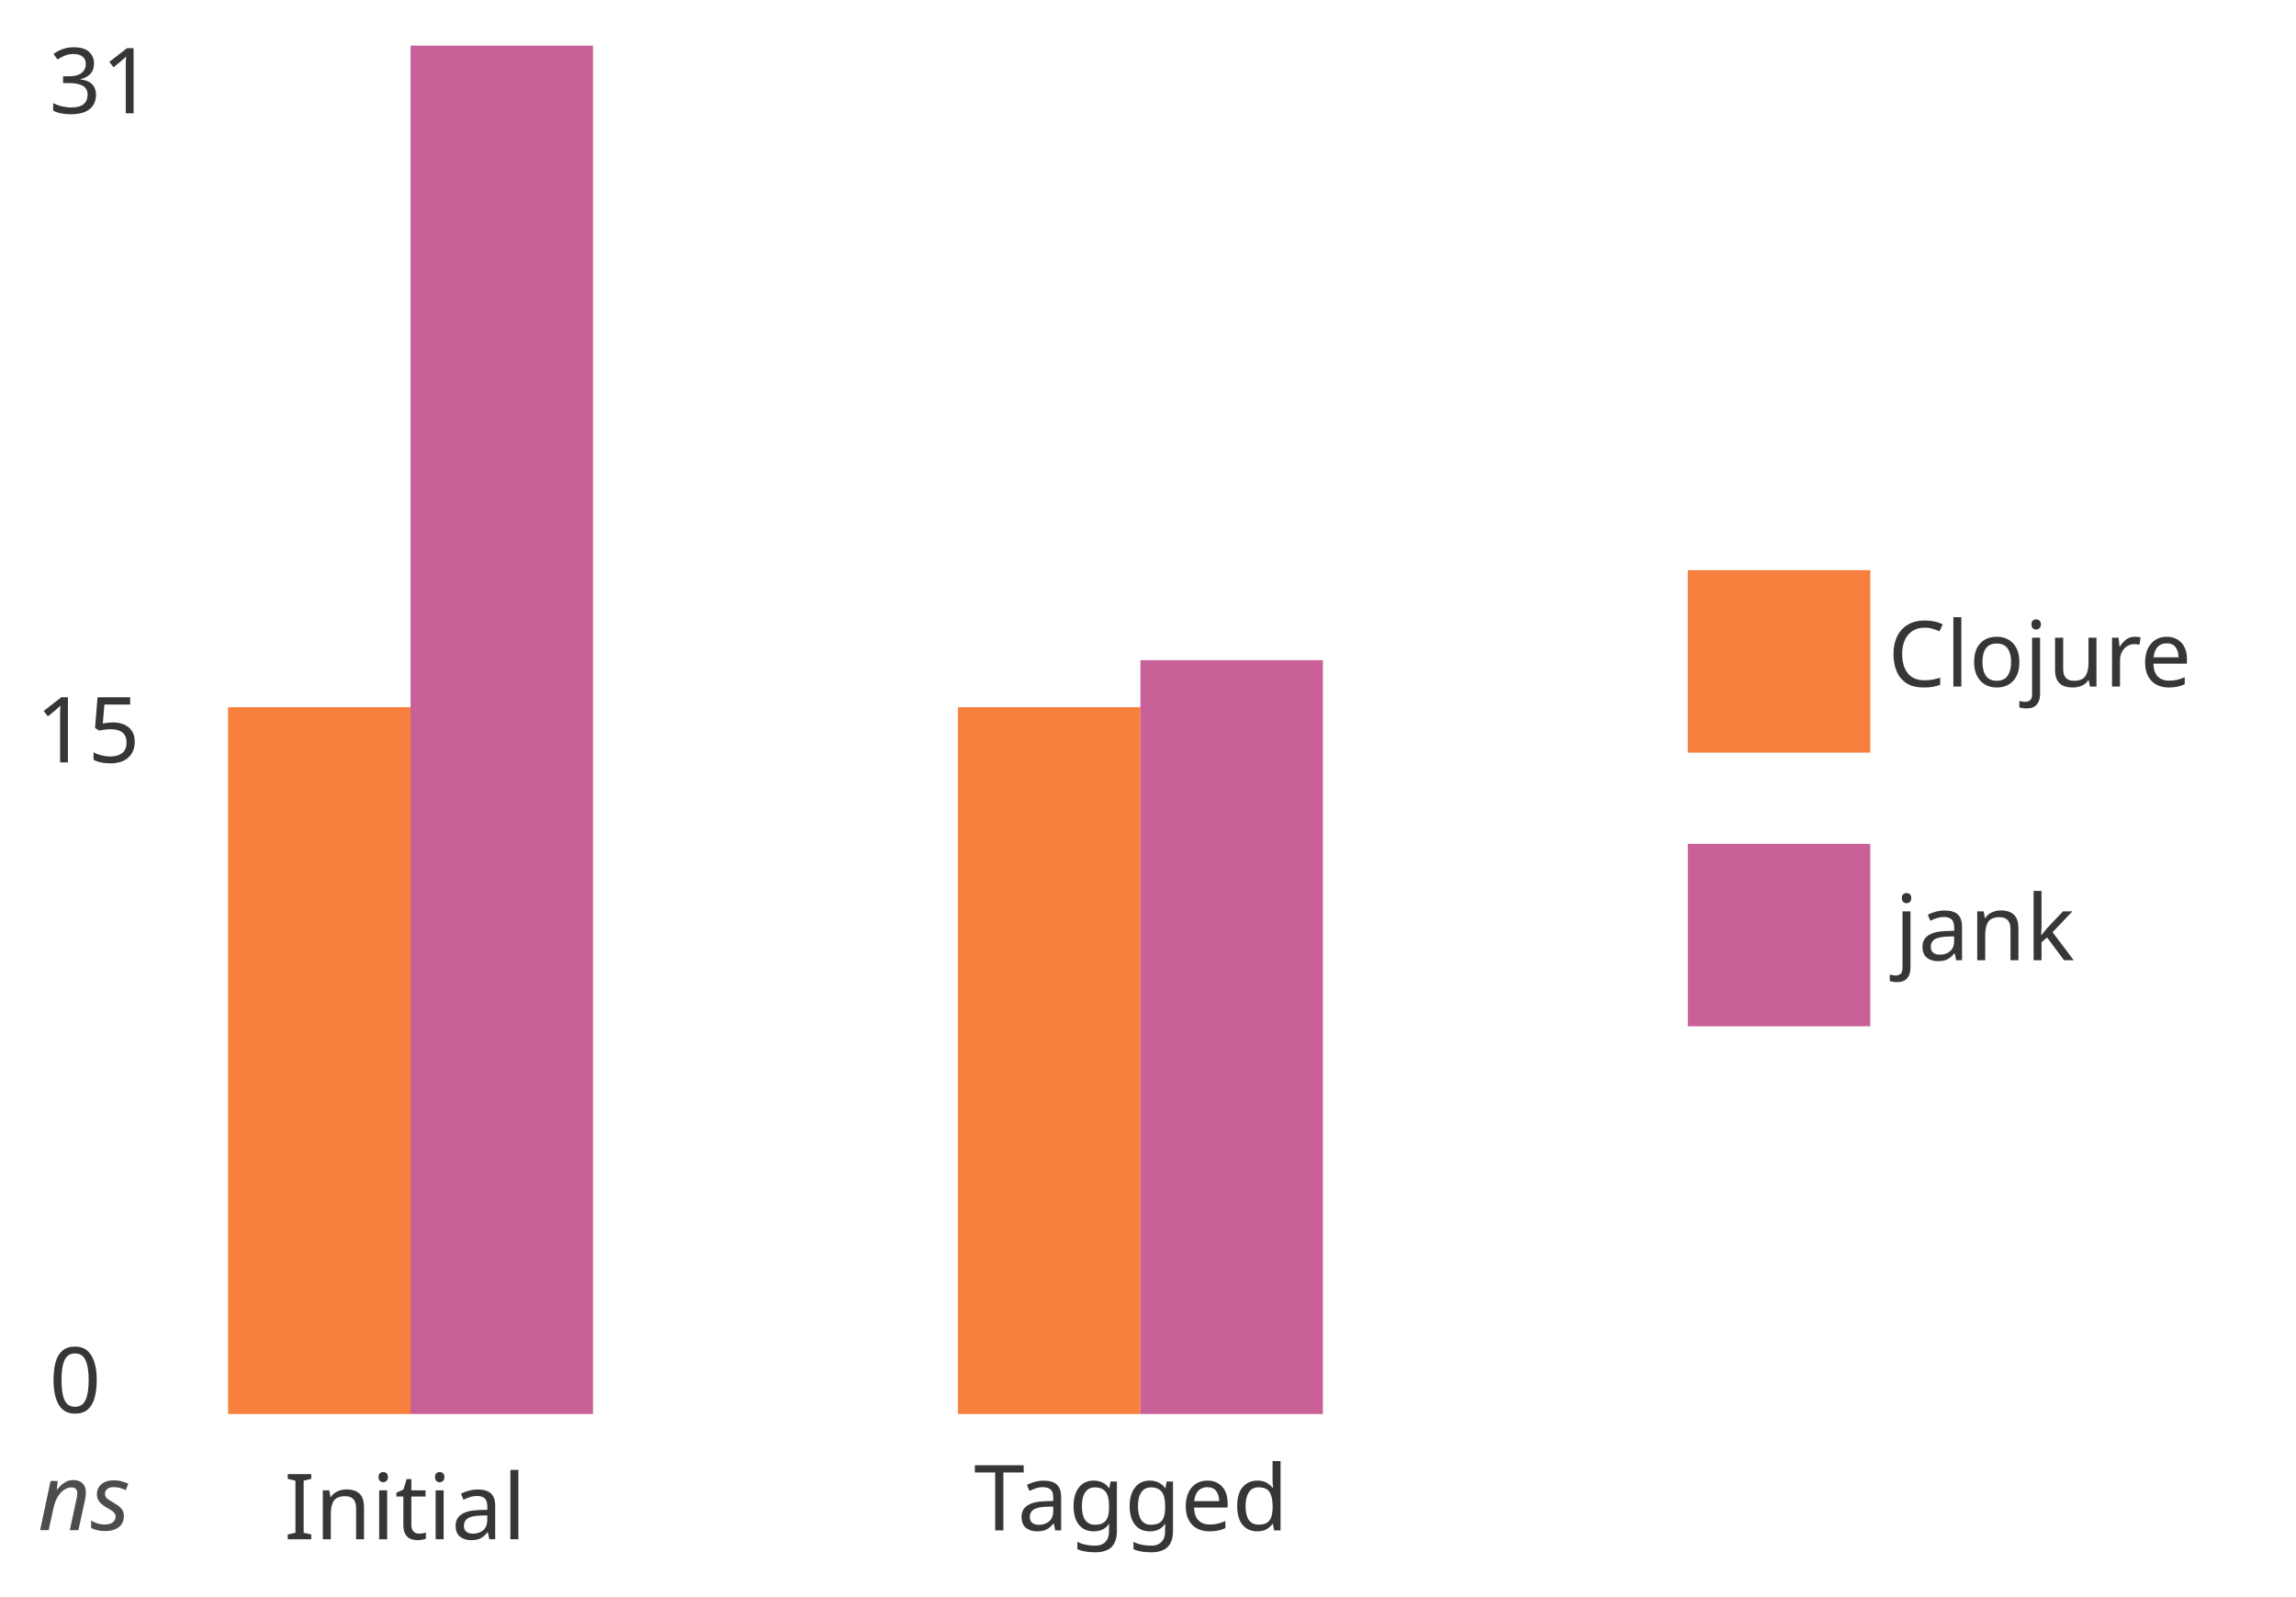
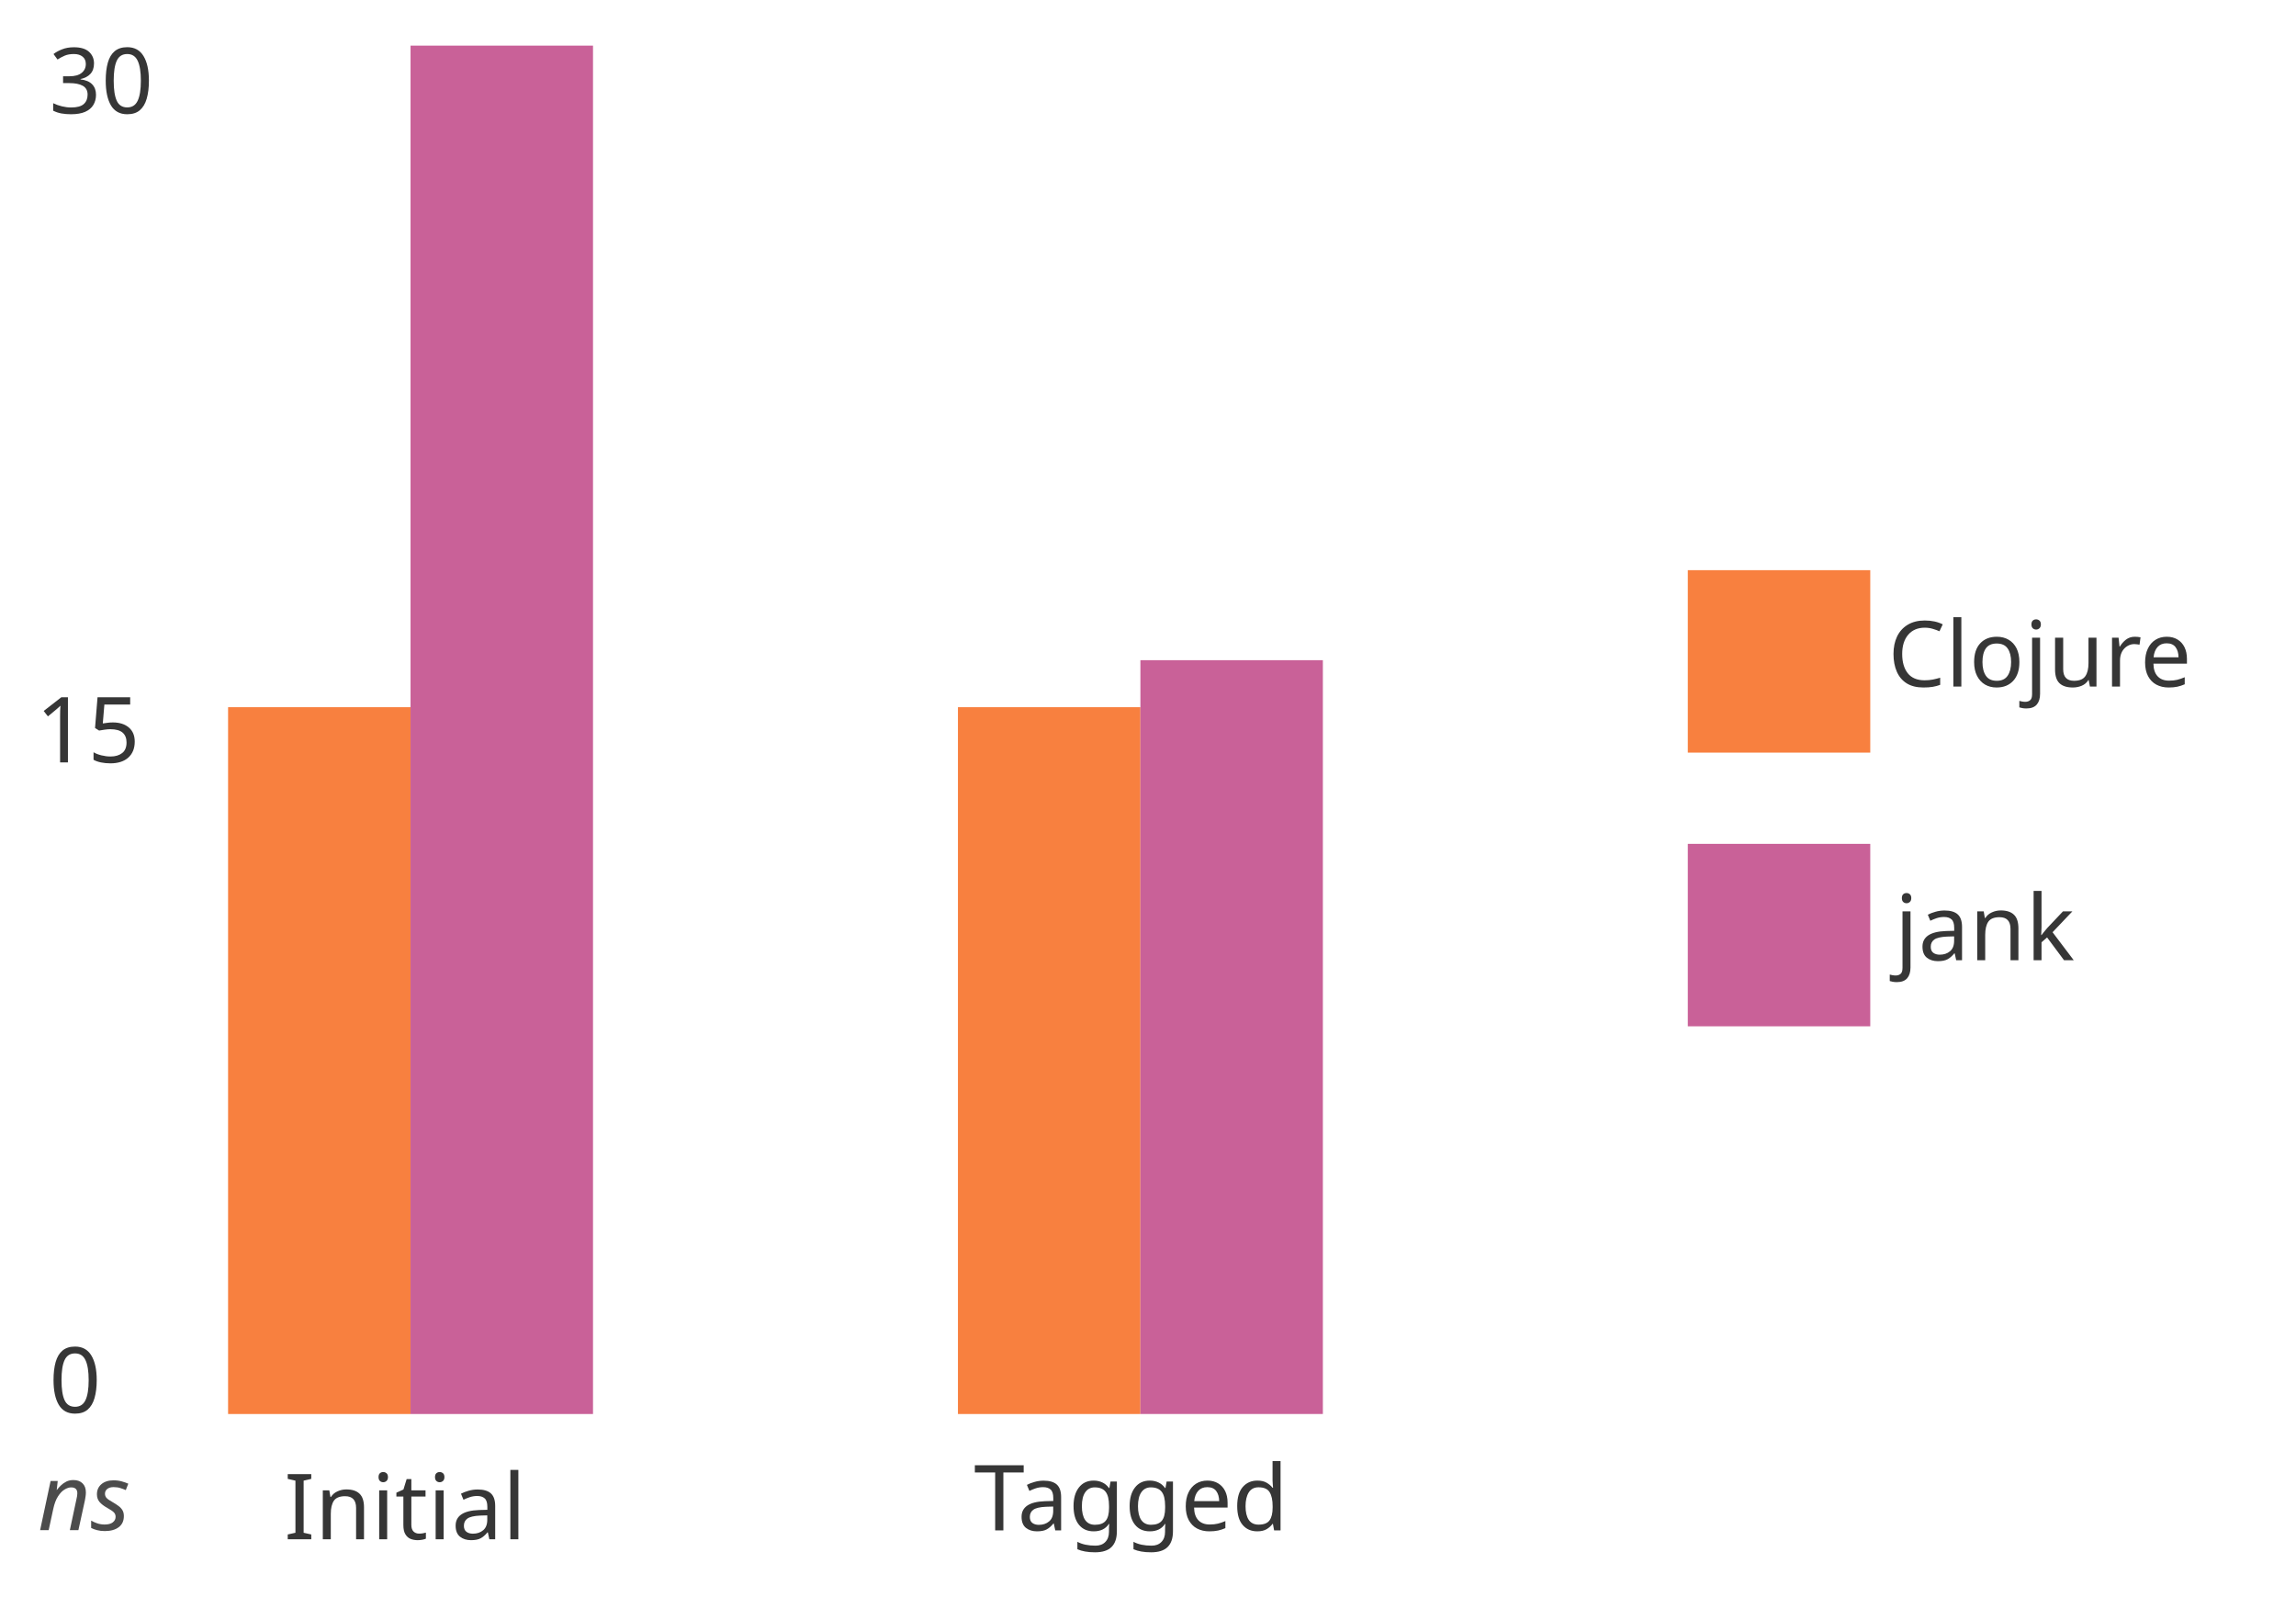
<svg xmlns="http://www.w3.org/2000/svg" width="503.33" height="350" style="background:white" preserveAspectRatio="xMinYMin meet" version="1.2">
  <defs>
    <style type="text/css">@font-face{ font-family: 'Comfortaa'; font-style: normal; font-weight: 400; src: url('https://fonts.gstatic.com/s/comfortaa/v40/1Pt_g8LJRfWJmhDAuUsSQamb1W0lwk4S4WjMDrMfJQ.ttf') format('truetype'); }
rect { stroke: none; }
.bar:hover { filter: brightness(115%); }
</style>
  </defs>
  <g transform="translate(10.75 10)" data-dali-layout-tag="distribute">
    <g data-dali-layout-tag="align">
      <rect width="20" height="100" fill="none" />
-       <text transform="translate(0 14.844)" fill="hsl(0, 0%, 21%)" font-family="Comfortaa" font-size="20">31</text>
+       <text transform="translate(0 14.844)" fill="hsl(0, 0%, 21%)" font-family="Comfortaa" font-size="20">30</text>
    </g>
    <g transform="translate(0 100)" data-dali-layout-tag="align">
      <rect width="20" height="100" fill="none" />
      <text transform="translate(-2.9508 57.148)" fill="hsl(0, 0%, 21%)" font-family="Comfortaa" font-size="20">15</text>
    </g>
    <g transform="translate(0 200)" data-dali-layout-tag="align">
      <rect width="20" height="100" fill="none" />
      <text transform="translate(0 99.714)" fill="hsl(0, 0%, 21%)" font-family="Comfortaa" font-size="20">0</text>
    </g>
  </g>
  <g data-dali-layout-tag="align">
    <rect x="10" y="320" width="20" height="20" fill="none" />
    <text transform="translate(8.3105 335.46)" fill="rgba(0, 0, 0, 0.7)" font-family="Comfortaa" font-size="20" font-style="italic">ns</text>
  </g>
  <g transform="translate(50 320)" data-dali-layout-tag="stack">
    <g data-dali-layout-tag="stack">
      <g data-dali-layout-tag="align">
        <rect width="80" height="20" fill="none" />
        <text transform="translate(12.282 17.454)" fill="hsl(0, 0%, 21%)" font-family="Comfortaa" font-size="20">Initial</text>
      </g>
      <g transform="translate(0 -164.96)" data-dali-layout-tag="stack">
        <rect class="bar" width="40" height="154.96" fill="#f8803f" />
        <rect class="bar" transform="translate(40 -145.04)" width="40" height="300" fill="#c96198" />
      </g>
    </g>
    <g transform="translate(160)" data-dali-layout-tag="stack">
      <g data-dali-layout-tag="align">
        <rect width="80" height="20" fill="none" />
        <text transform="translate(3.5059 15.518)" fill="hsl(0, 0%, 21%)" font-family="Comfortaa" font-size="20">Tagged</text>
      </g>
      <g transform="translate(0 -164.96)" data-dali-layout-tag="stack">
        <rect class="bar" width="40" height="154.96" fill="#f8803f" />
        <rect class="bar" transform="translate(40 -10.305)" width="40" height="165.26" fill="#c96198" />
      </g>
    </g>
  </g>
  <g data-dali-layout-tag="place">
    <g transform="translate(370 125)" data-dali-layout-tag="stack">
      <g transform="translate(0)" data-dali-layout-tag="stack">
        <g data-dali-layout-tag="stack">
          <rect width="40" height="40" fill="#f8803f" />
          <text transform="translate(43.874 25.518)" fill="hsl(0, 0%, 21%)" font-family="Comfortaa" font-size="20">Clojure</text>
        </g>
        <g transform="translate(0 60)" data-dali-layout-tag="stack">
          <rect width="40" height="40" fill="#c96198" />
          <text transform="translate(45.365 25.518)" fill="hsl(0, 0%, 21%)" font-family="Comfortaa" font-size="20">jank</text>
        </g>
      </g>
    </g>
  </g>
</svg>
